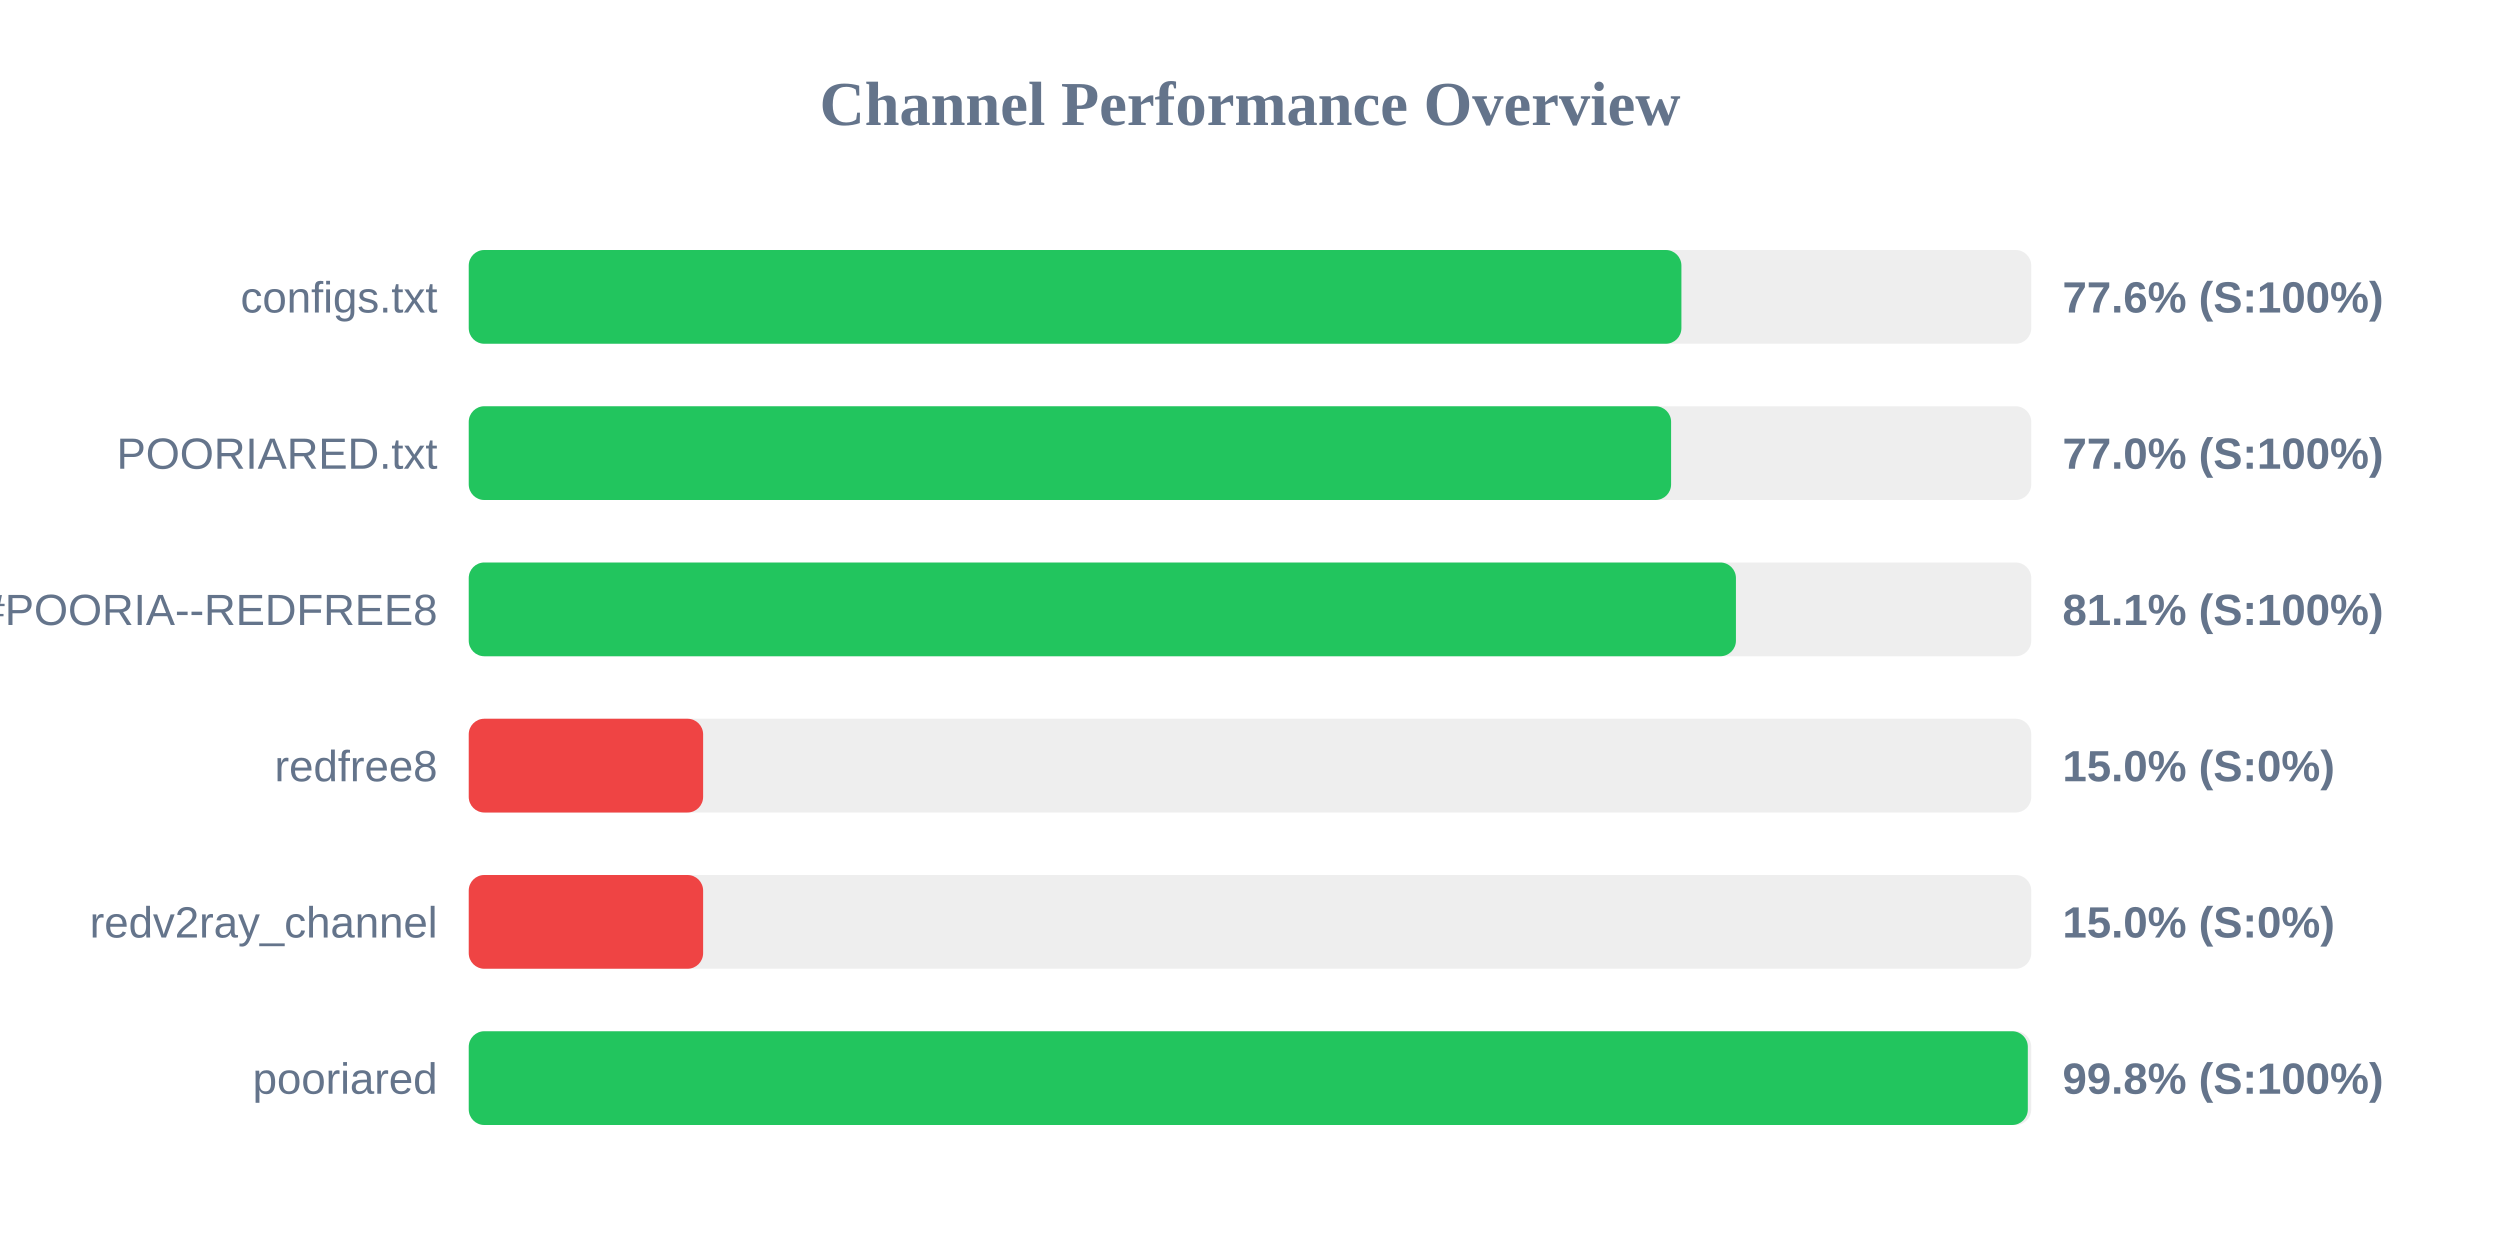
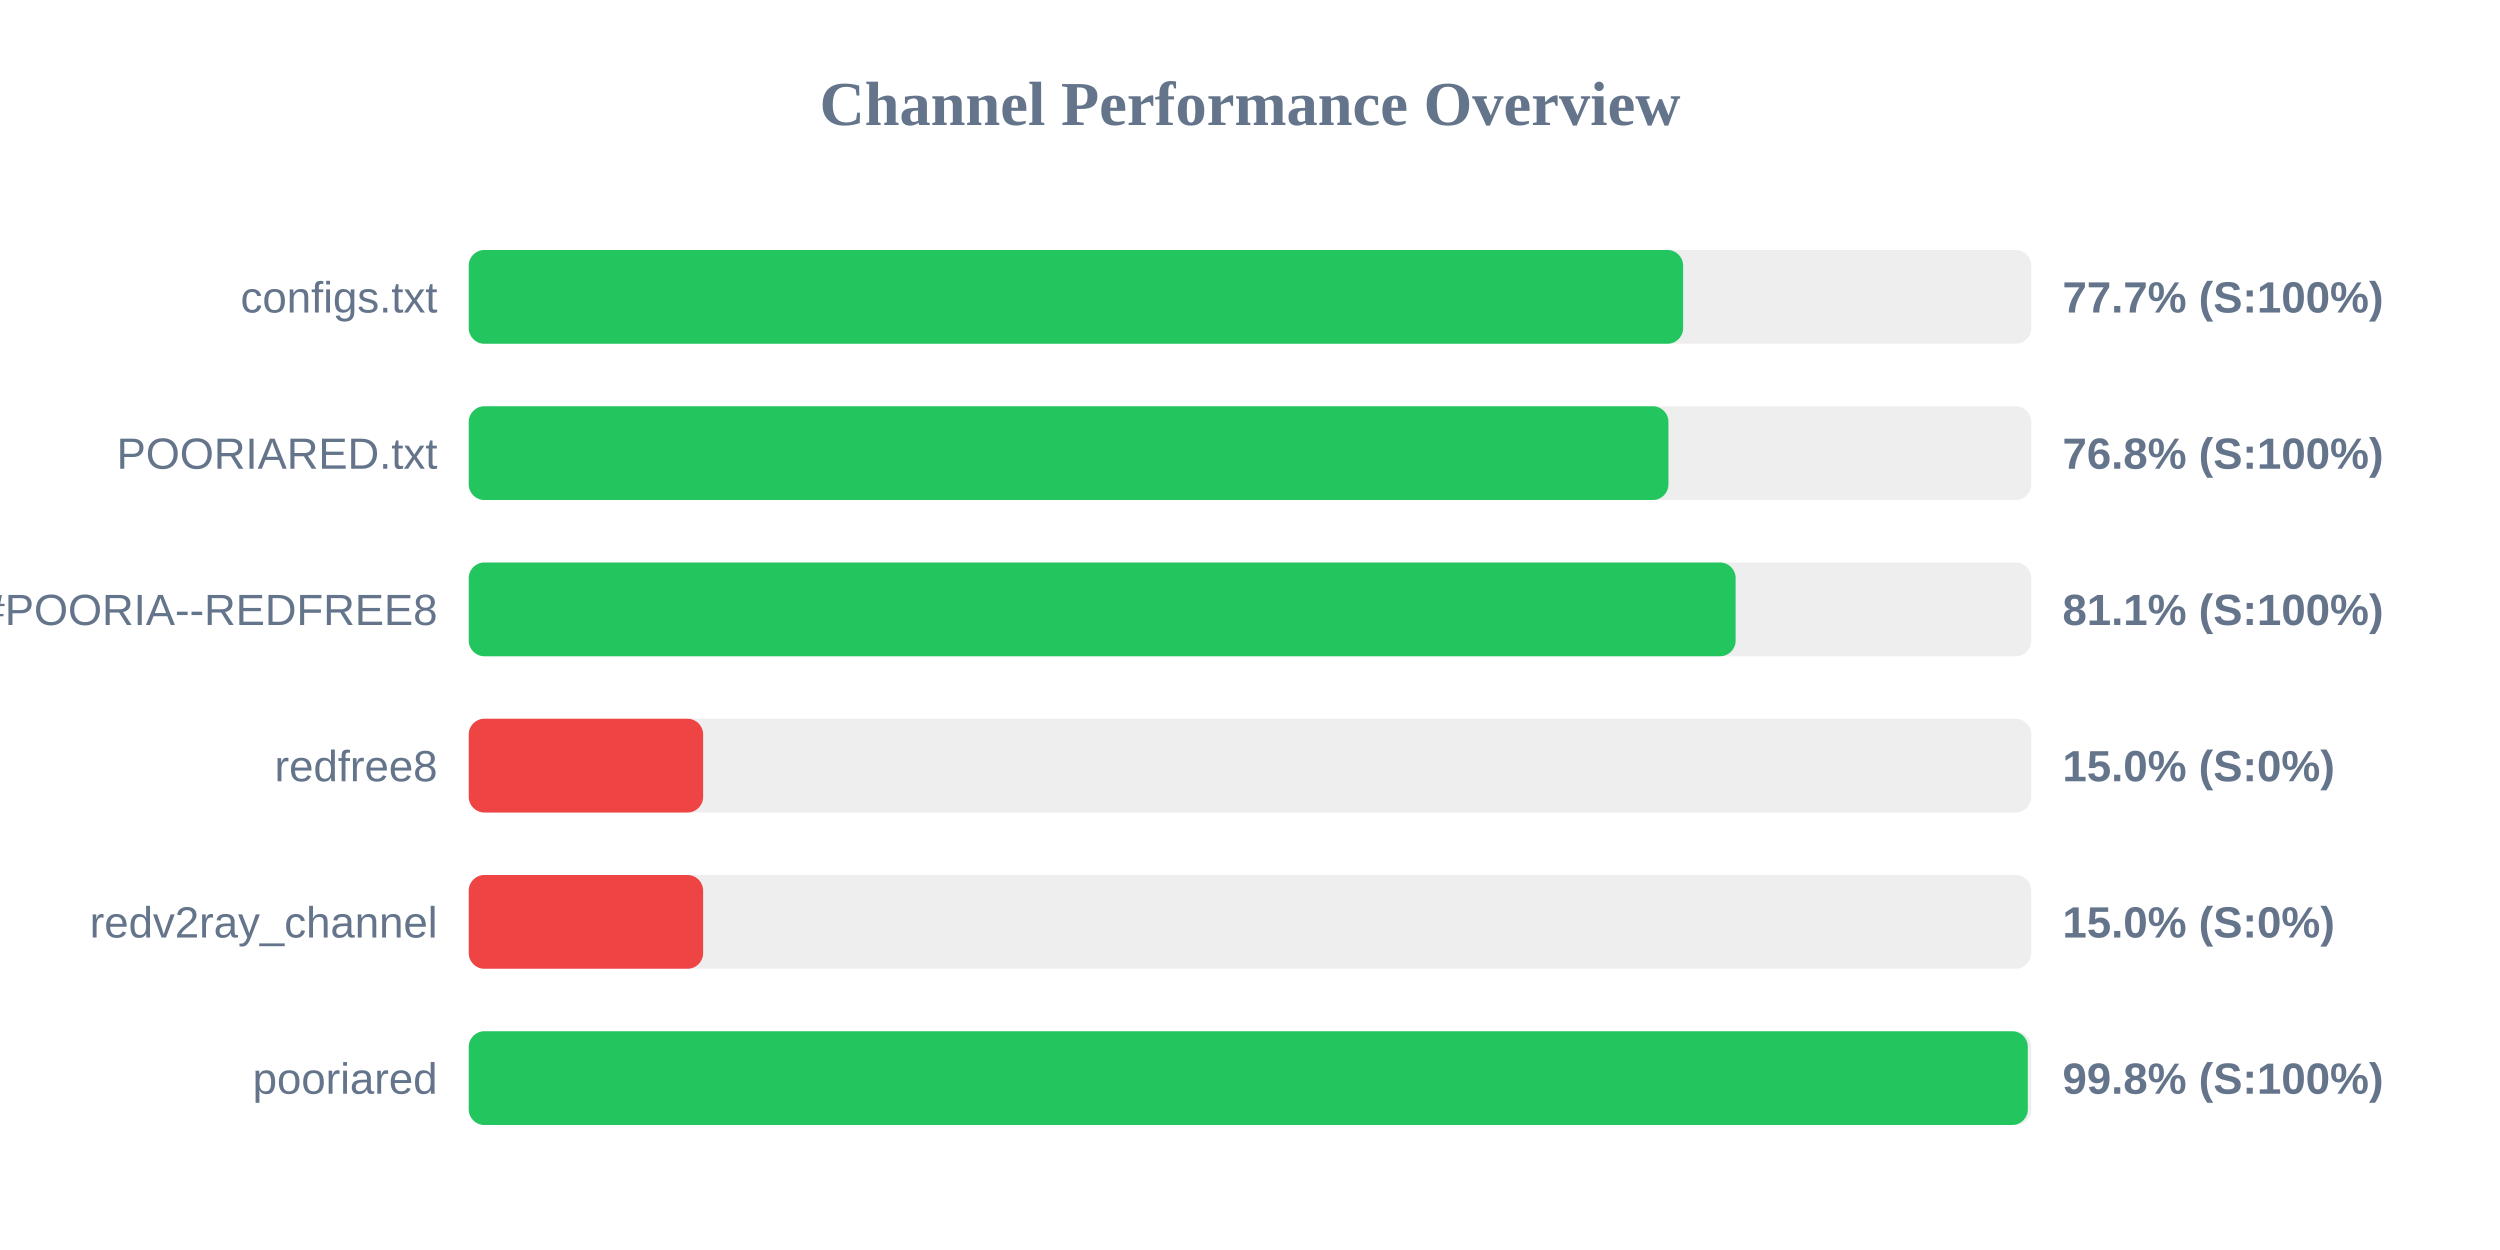
<svg xmlns="http://www.w3.org/2000/svg" width="800" height="400" version="1.1">
  <style>
        .row { font: 14px Arial; fill: #64748b; }
        .score { font: bold 14px Arial; fill: #64748b; }
    </style>
  <text x="400" y="40" text-anchor="middle" font-size="20px" font-weight="bold" fill="#64748b">Channel Performance Overview</text>
  <rect x="150" y="80" width="500" height="30" fill="#eee" rx="5" />
-   <rect x="150" y="80" width="388.05" height="30" fill="#22c55e" rx="5" />
+   <rect x="150" y="80" width="388.6" height="30" fill="#22c55e" rx="5" />
  <text x="140" y="100" text-anchor="end" class="row">configs.txt</text>
-   <text x="660" y="100" text-anchor="start" class="score">77.6% (S:100%)</text>
+   <text x="660" y="100" text-anchor="start" class="score">77.7% (S:100%)</text>
  <rect x="150" y="130" width="500" height="30" fill="#eee" rx="5" />
-   <rect x="150" y="130" width="384.75" height="30" fill="#22c55e" rx="5" />
+   <rect x="150" y="130" width="383.9" height="30" fill="#22c55e" rx="5" />
  <text x="140" y="150" text-anchor="end" class="row">POORIARED.txt</text>
-   <text x="660" y="150" text-anchor="start" class="score">77.0% (S:100%)</text>
+   <text x="660" y="150" text-anchor="start" class="score">76.8% (S:100%)</text>
  <rect x="150" y="180" width="500" height="30" fill="#eee" rx="5" />
-   <rect x="150" y="180" width="405.5" height="30" fill="#22c55e" rx="5" />
+   <rect x="150" y="180" width="405.4" height="30" fill="#22c55e" rx="5" />
  <text x="140" y="200" text-anchor="end" class="row">POORIA--REDFREE8.txt#POORIA--REDFREE8</text>
  <text x="660" y="200" text-anchor="start" class="score">81.1% (S:100%)</text>
  <rect x="150" y="230" width="500" height="30" fill="#eee" rx="5" />
  <rect x="150" y="230" width="75.0" height="30" fill="#ef4444" rx="5" />
  <text x="140" y="250" text-anchor="end" class="row">redfree8</text>
  <text x="660" y="250" text-anchor="start" class="score">15.0% (S:0%)</text>
  <rect x="150" y="280" width="500" height="30" fill="#eee" rx="5" />
  <rect x="150" y="280" width="75.0" height="30" fill="#ef4444" rx="5" />
  <text x="140" y="300" text-anchor="end" class="row">redv2ray_channel</text>
  <text x="660" y="300" text-anchor="start" class="score">15.0% (S:0%)</text>
  <rect x="150" y="330" width="500" height="30" fill="#eee" rx="5" />
  <rect x="150" y="330" width="498.9" height="30" fill="#22c55e" rx="5" />
  <text x="140" y="350" text-anchor="end" class="row">pooriared</text>
  <text x="660" y="350" text-anchor="start" class="score">99.8% (S:100%)</text>
</svg>
